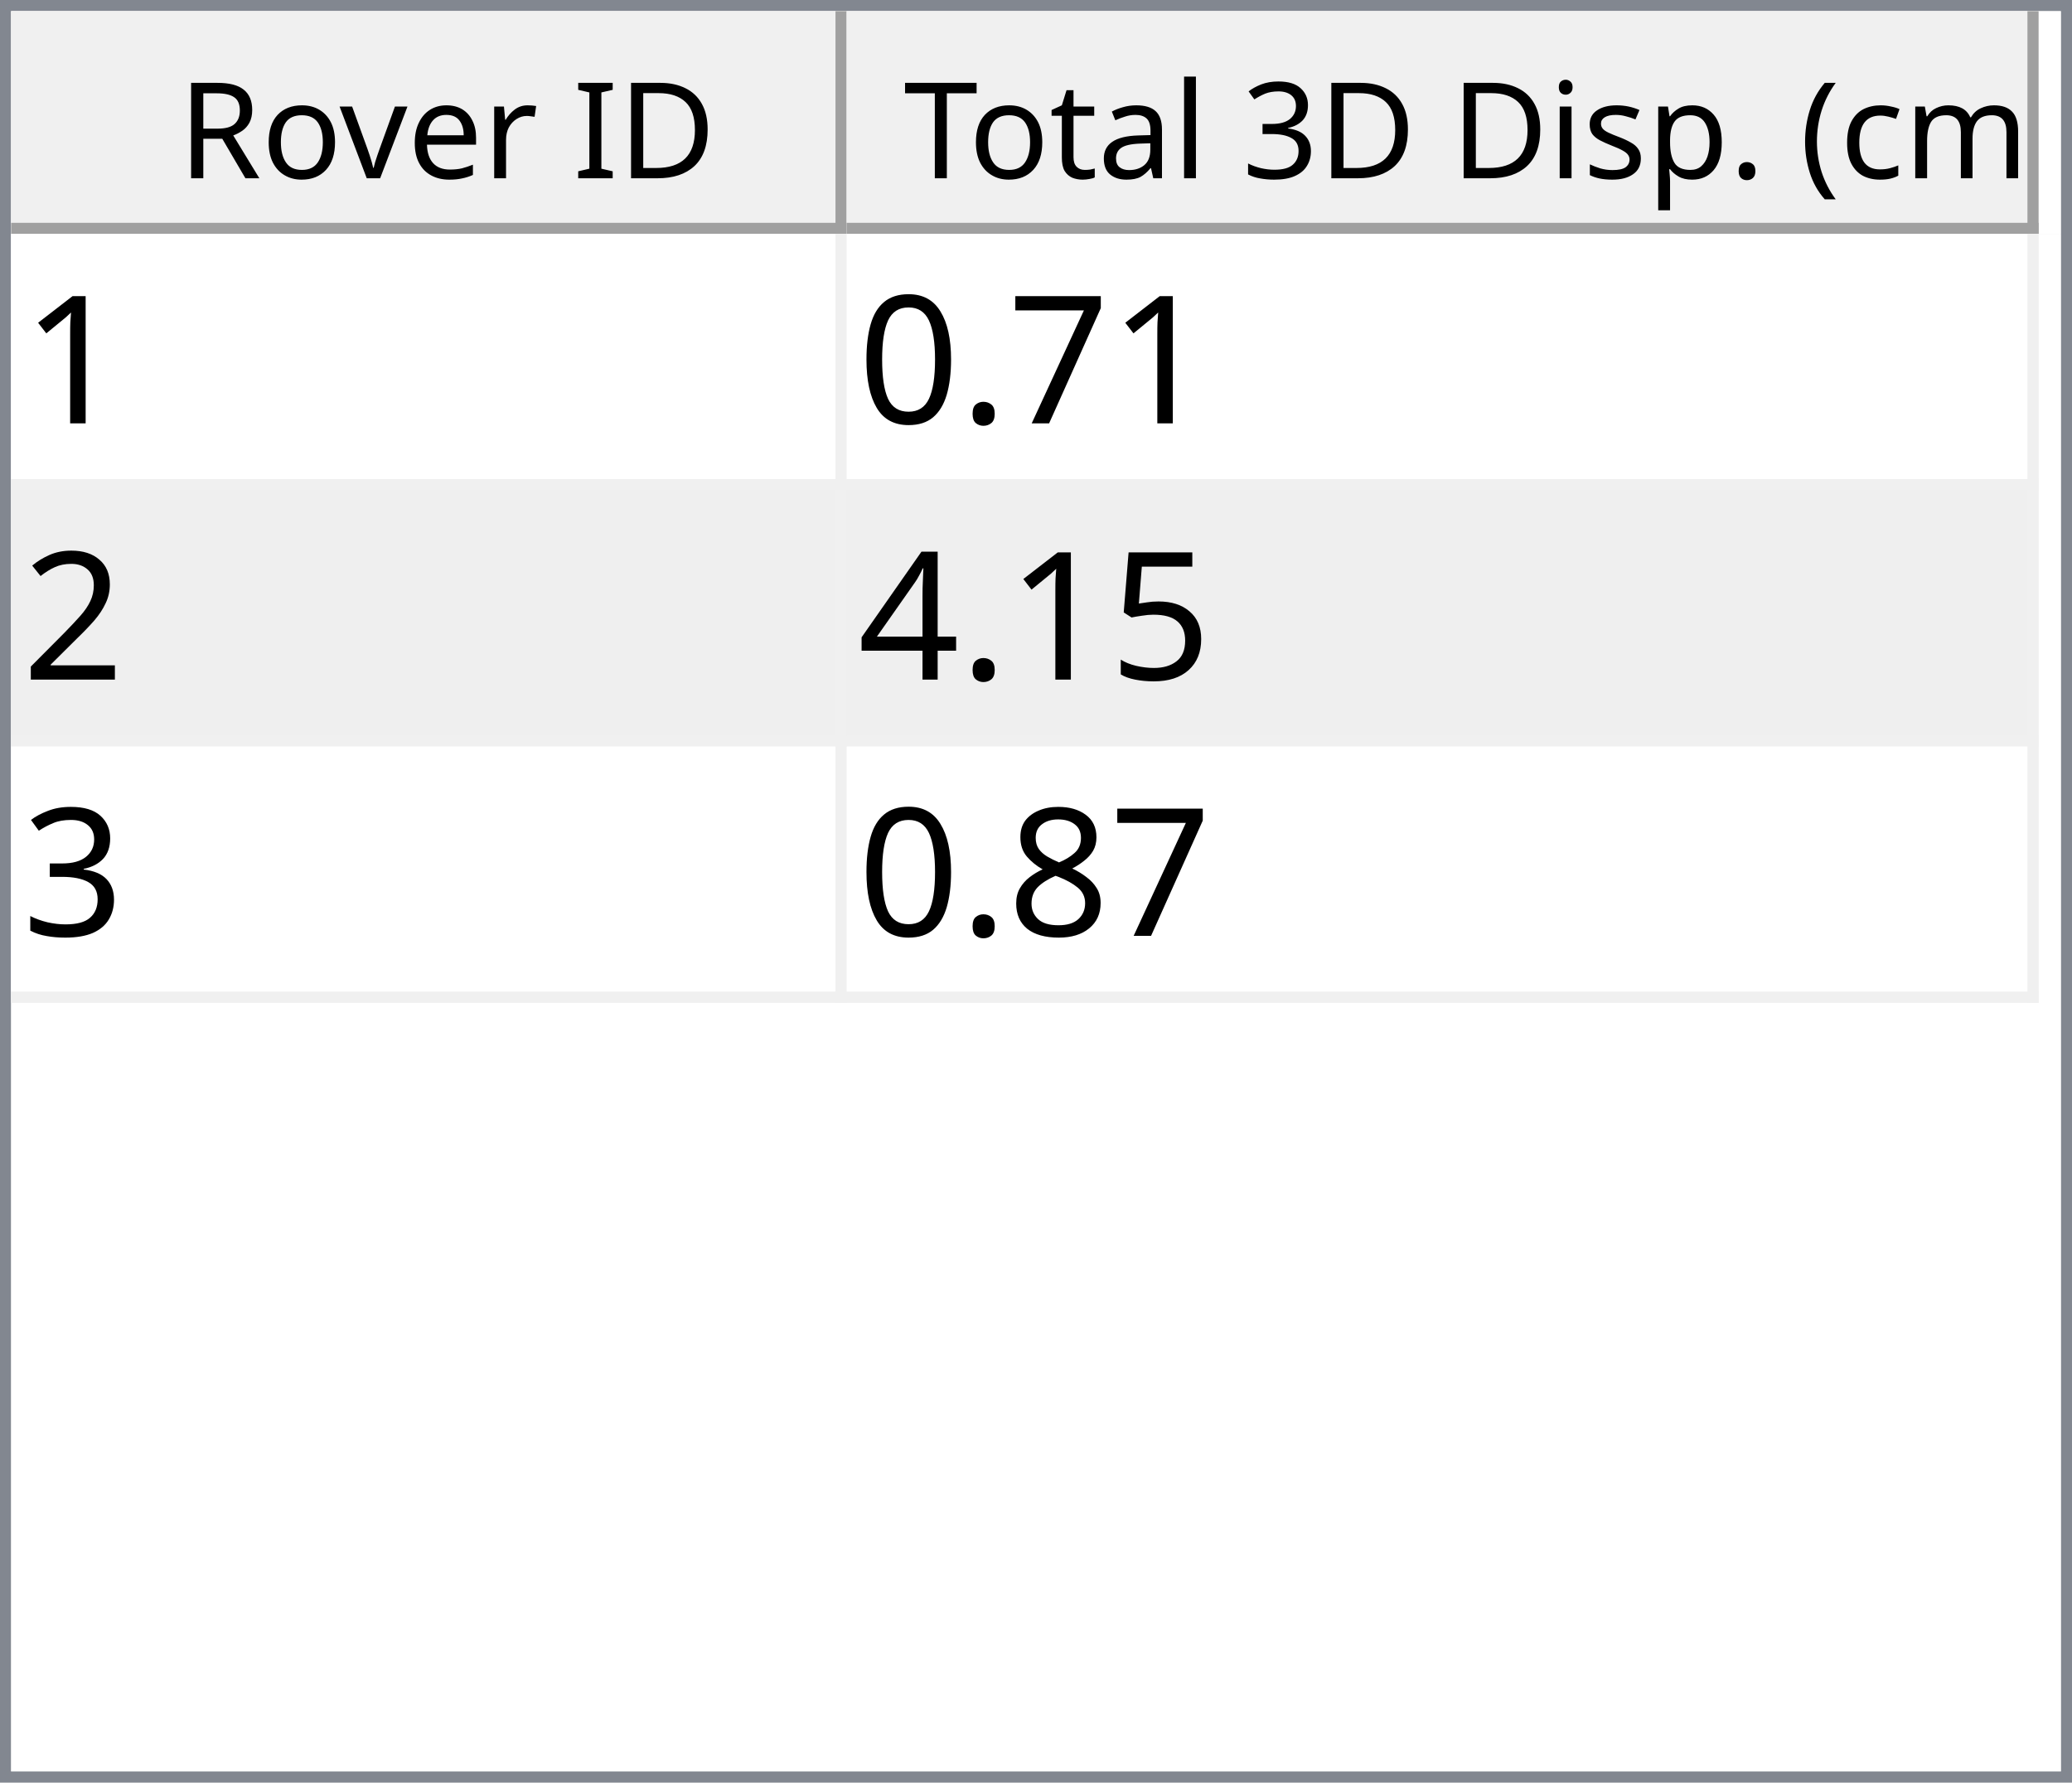
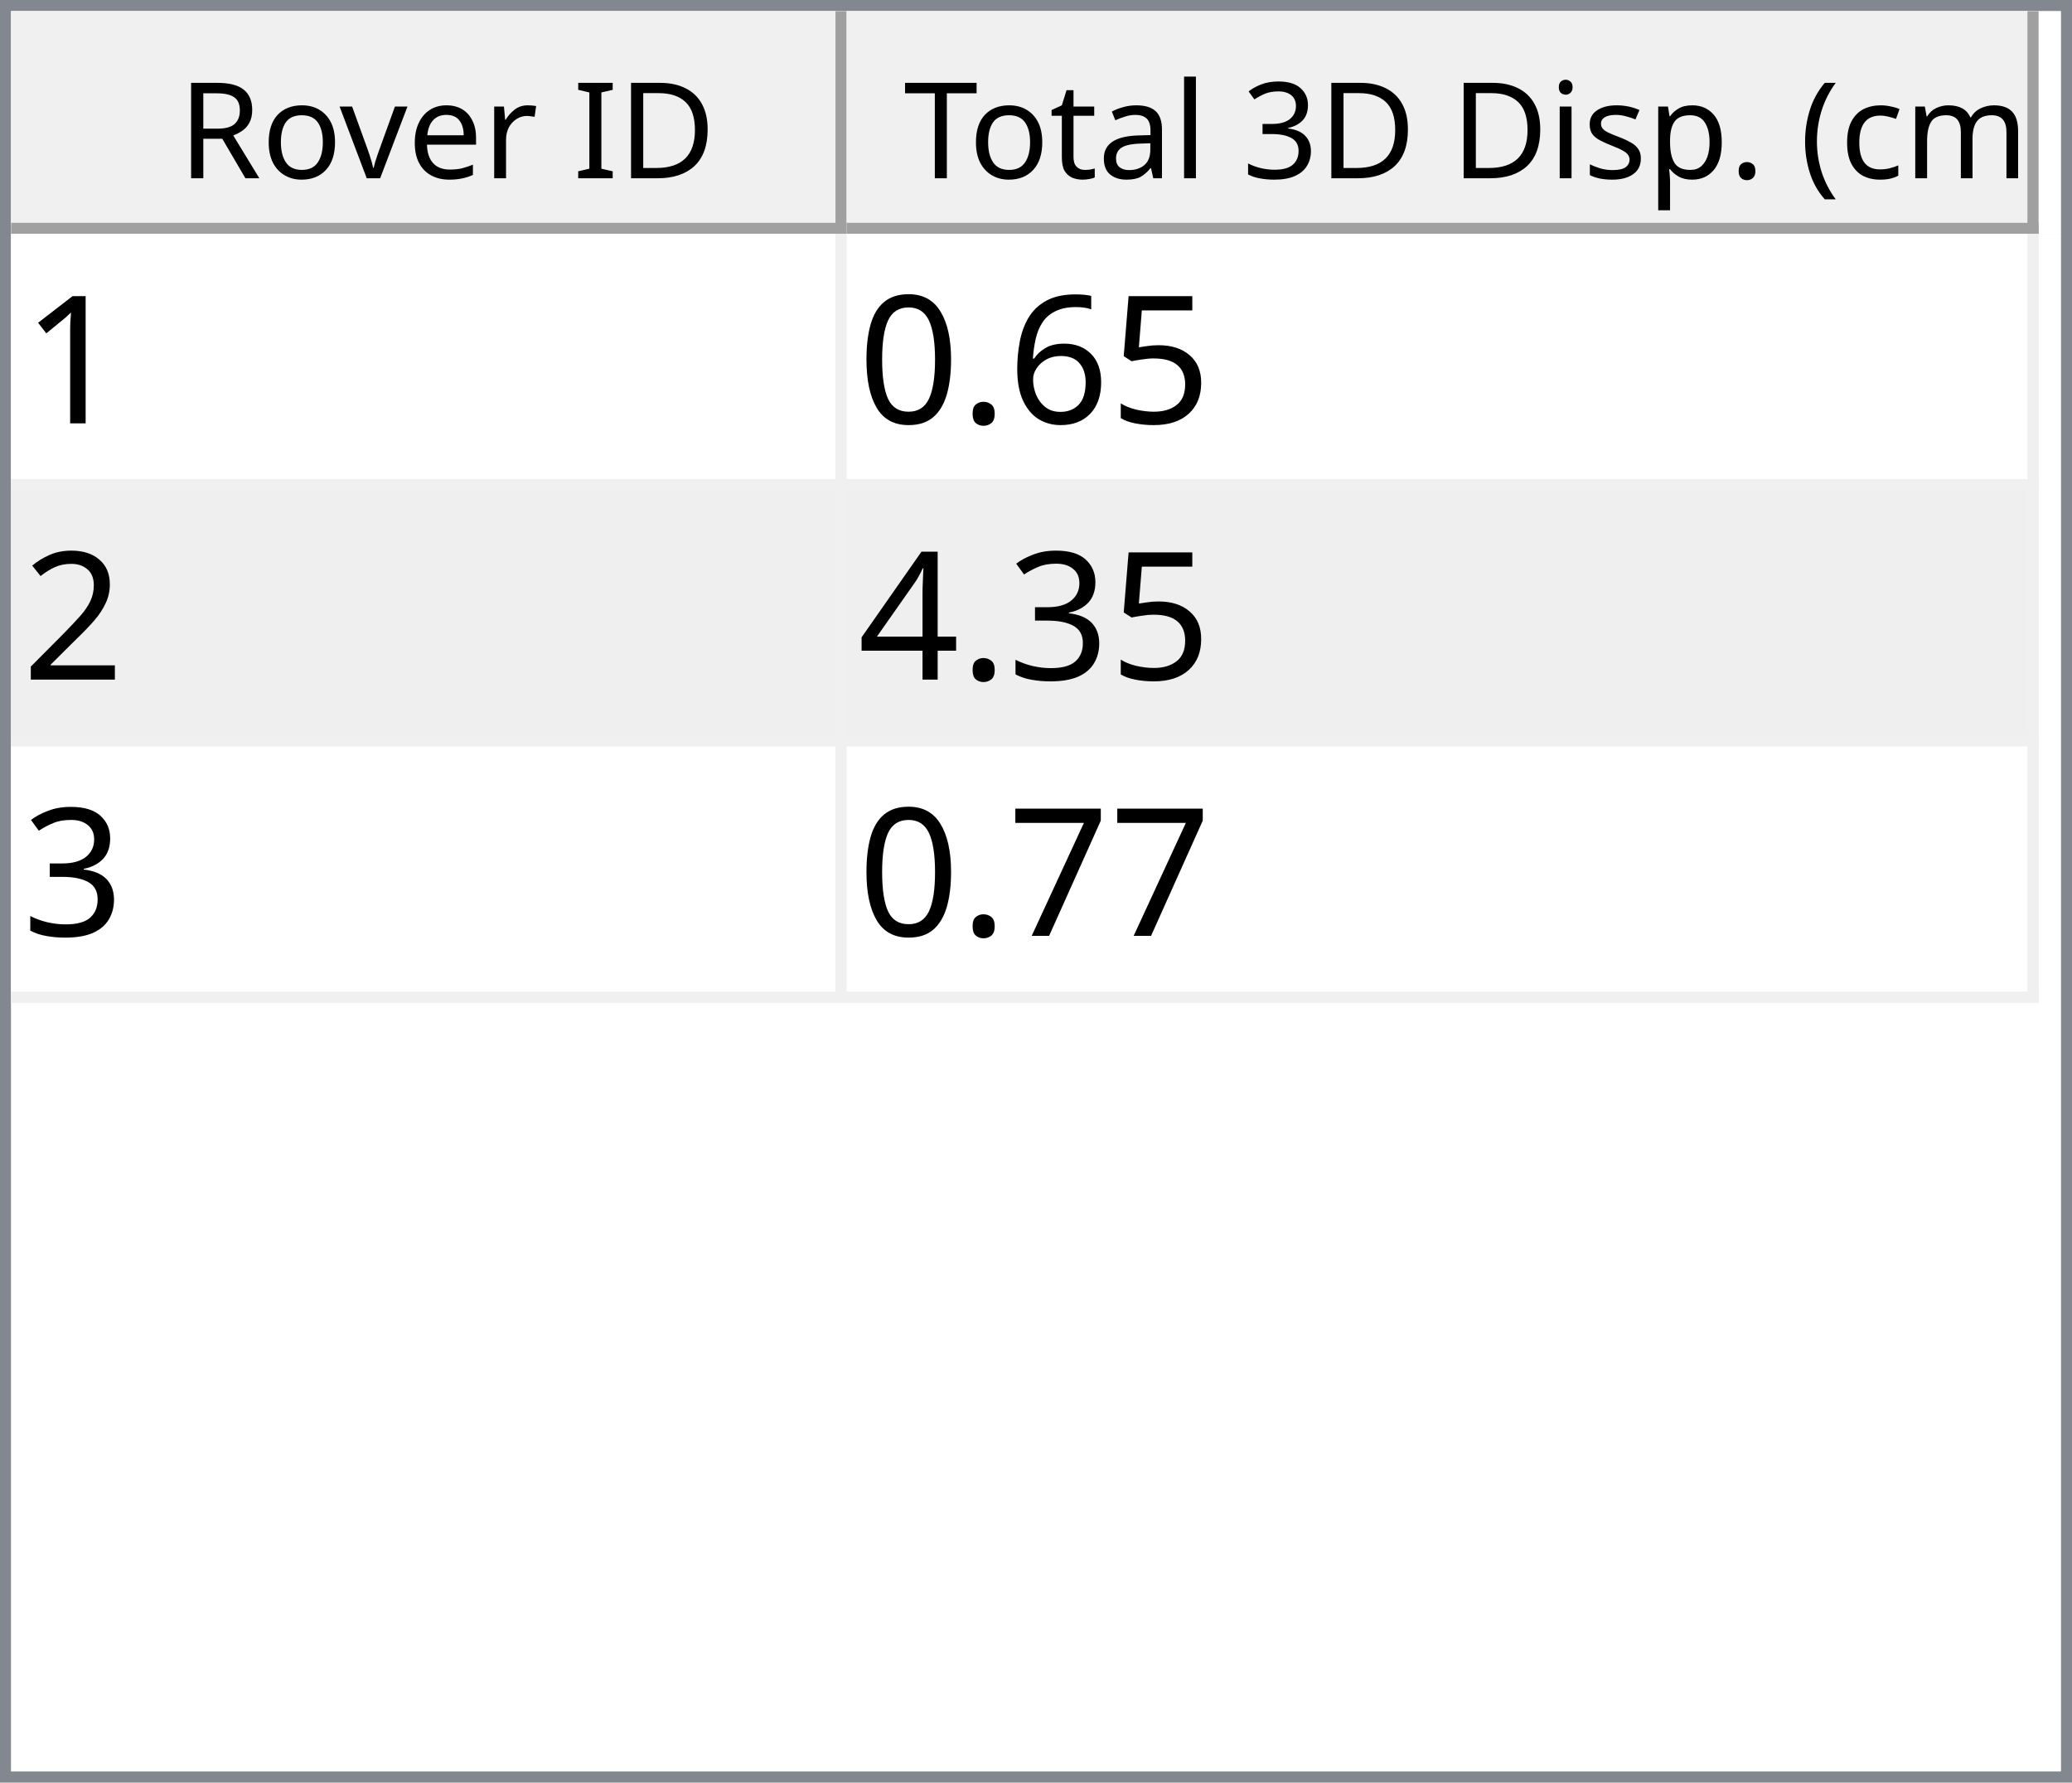
<svg xmlns="http://www.w3.org/2000/svg" style="fill-opacity:1; color-rendering:auto; color-interpolation:auto; text-rendering:auto; stroke:black; stroke-linecap:square; stroke-miterlimit:10; shape-rendering:auto; stroke-opacity:1; fill:black; stroke-dasharray:none; font-weight:normal; stroke-width:1; font-family:'Dialog'; font-style:normal; stroke-linejoin:miter; font-size:12px; stroke-dashoffset:0; image-rendering:auto;" width="186" height="160">
  <defs id="genericDefs" />
  <g>
    <defs id="defs1">
      <clipPath clipPathUnits="userSpaceOnUse" id="clipPath1">
        <path d="M0 0 L186 0 L186 160 L0 160 L0 0 Z" />
      </clipPath>
      <clipPath clipPathUnits="userSpaceOnUse" id="clipPath2">
        <path d="M0 0 L0 160 L186 160 L186 0 Z" />
      </clipPath>
      <clipPath clipPathUnits="userSpaceOnUse" id="clipPath3">
        <path d="M0 0 L0 20 L184 20 L184 0 Z" />
      </clipPath>
      <clipPath clipPathUnits="userSpaceOnUse" id="clipPath4">
        <path d="M0 0 L0 20 L75 20 L75 0 Z" />
      </clipPath>
      <clipPath clipPathUnits="userSpaceOnUse" id="clipPath5">
        <path d="M1 1 L1 19 L74 19 L74 1 Z" />
      </clipPath>
      <clipPath clipPathUnits="userSpaceOnUse" id="clipPath6">
        <path d="M0 0 L0 18 L73 18 L73 0 Z" />
      </clipPath>
      <clipPath clipPathUnits="userSpaceOnUse" id="clipPath7">
        <path d="M-0.5 -0.5 L-0.5 19.5 L74.5 19.5 L74.5 -0.5 Z" />
      </clipPath>
      <clipPath clipPathUnits="userSpaceOnUse" id="clipPath8">
        <path d="M0 0 L0 20 L107 20 L107 0 Z" />
      </clipPath>
      <clipPath clipPathUnits="userSpaceOnUse" id="clipPath9">
        <path d="M1 1 L1 19 L106 19 L106 1 Z" />
      </clipPath>
      <clipPath clipPathUnits="userSpaceOnUse" id="clipPath10">
        <path d="M0 0 L0 18 L105 18 L105 0 Z" />
      </clipPath>
      <clipPath clipPathUnits="userSpaceOnUse" id="clipPath11">
        <path d="M-0.5 -0.5 L-0.5 19.5 L106.5 19.5 L106.5 -0.5 Z" />
      </clipPath>
      <clipPath clipPathUnits="userSpaceOnUse" id="clipPath12">
        <path d="M0 0 L0 138 L184 138 L184 0 Z" />
      </clipPath>
      <clipPath clipPathUnits="userSpaceOnUse" id="clipPath13">
        <path d="M0 0 L0 69 L182 69 L182 0 Z" />
      </clipPath>
      <clipPath clipPathUnits="userSpaceOnUse" id="clipPath14">
        <path d="M-0.5 -0.5 L-0.5 68.5 L181.5 68.5 L181.5 -0.5 Z" />
      </clipPath>
      <clipPath clipPathUnits="userSpaceOnUse" id="clipPath15">
        <path d="M0 0 L0 22 L74 22 L74 0 Z" />
      </clipPath>
      <clipPath clipPathUnits="userSpaceOnUse" id="clipPath16">
        <path d="M0 0 L0 22 L106 22 L106 0 Z" />
      </clipPath>
      <font horiz-adv-x="64.551" id="font1">
        <font-face ascent="107.91" descent="25.098" units-per-em="100" style="font-style:normal; font-family:Segoe UI; font-weight:normal;" />
        <missing-glyph horiz-adv-x="64.551" d="M8.109 0 L8.109 68.266 L56.453 68.266 L56.453 0 L8.109 0 ZM15.328 7.234 L49.219 7.234 L49.219 61.031 L15.328 61.031 L15.328 7.234 Z" />
        <glyph unicode="D" horiz-adv-x="70.117" d="M9.188 0 L9.188 70.016 L28.516 70.016 Q65.531 70.016 65.531 35.891 Q65.531 19.672 55.25 9.836 Q44.969 0 27.734 0 L9.188 0 ZM17.391 62.594 L17.391 7.422 L27.828 7.422 Q41.609 7.422 49.273 14.797 Q56.938 22.172 56.938 35.688 Q56.938 62.594 28.328 62.594 L17.391 62.594 Z" />
        <glyph unicode="I" horiz-adv-x="26.611" d="M17.391 0 L9.188 0 L9.188 70.016 L17.391 70.016 L17.391 0 Z" />
        <glyph unicode=" " horiz-adv-x="27.393" d="" />
        <glyph unicode="r" horiz-adv-x="34.766" d="M34.188 41.891 Q32.078 43.5 28.125 43.5 Q23 43.5 19.555 38.672 Q16.109 33.844 16.109 25.484 L16.109 0 L8.109 0 L8.109 50 L16.109 50 L16.109 39.703 L16.312 39.703 Q18.016 44.969 21.531 47.922 Q25.047 50.875 29.391 50.875 Q32.516 50.875 34.188 50.203 L34.188 41.891 Z" />
        <glyph unicode="e" horiz-adv-x="52.295" d="M48.297 23 L12.984 23 Q13.188 14.656 17.484 10.109 Q21.781 5.562 29.297 5.562 Q37.75 5.562 44.828 11.141 L44.828 3.609 Q38.234 -1.172 27.391 -1.172 Q16.797 -1.172 10.742 5.641 Q4.688 12.453 4.688 24.812 Q4.688 36.469 11.305 43.82 Q17.922 51.172 27.734 51.172 Q37.547 51.172 42.922 44.828 Q48.297 38.484 48.297 27.203 L48.297 23 ZM40.094 29.781 Q40.047 36.719 36.75 40.578 Q33.453 44.438 27.594 44.438 Q21.922 44.438 17.969 40.383 Q14.016 36.328 13.094 29.781 L40.094 29.781 Z" />
        <glyph unicode="v" horiz-adv-x="47.9" d="M47.406 50 L27.484 0 L19.625 0 L0.688 50 L9.469 50 L22.172 13.672 Q23.578 9.672 23.922 6.688 L24.125 6.688 Q24.609 10.453 25.688 13.484 L38.969 50 L47.406 50 Z" />
        <glyph unicode="o" horiz-adv-x="58.594" d="M29 -1.172 Q17.922 -1.172 11.305 5.836 Q4.688 12.844 4.688 24.422 Q4.688 37.016 11.57 44.094 Q18.453 51.172 30.172 51.172 Q41.359 51.172 47.633 44.289 Q53.906 37.406 53.906 25.203 Q53.906 13.234 47.141 6.031 Q40.375 -1.172 29 -1.172 ZM29.594 44.438 Q21.875 44.438 17.383 39.188 Q12.891 33.938 12.891 24.703 Q12.891 15.828 17.43 10.695 Q21.969 5.562 29.594 5.562 Q37.359 5.562 41.531 10.594 Q45.703 15.625 45.703 24.906 Q45.703 34.281 41.531 39.359 Q37.359 44.438 29.594 44.438 Z" />
        <glyph unicode="R" horiz-adv-x="59.814" d="M59.375 0 L49.609 0 L37.891 19.625 Q36.281 22.359 34.766 24.289 Q33.25 26.219 31.664 27.438 Q30.078 28.656 28.25 29.219 Q26.422 29.781 24.125 29.781 L17.391 29.781 L17.391 0 L9.188 0 L9.188 70.016 L30.078 70.016 Q34.672 70.016 38.555 68.867 Q42.438 67.719 45.289 65.375 Q48.141 63.031 49.758 59.547 Q51.375 56.062 51.375 51.375 Q51.375 47.703 50.273 44.656 Q49.172 41.609 47.148 39.211 Q45.125 36.812 42.266 35.133 Q39.406 33.453 35.844 32.516 L35.844 32.328 Q37.594 31.547 38.891 30.547 Q40.188 29.547 41.359 28.18 Q42.531 26.812 43.68 25.078 Q44.828 23.344 46.234 21.047 L59.375 0 ZM17.391 62.594 L17.391 37.203 L28.516 37.203 Q31.594 37.203 34.203 38.133 Q36.812 39.062 38.719 40.797 Q40.625 42.531 41.703 45.047 Q42.781 47.562 42.781 50.688 Q42.781 56.297 39.141 59.445 Q35.5 62.594 28.609 62.594 L17.391 62.594 Z" />
        <glyph unicode=")" horiz-adv-x="30.176" d="M8.297 -15.922 L1.172 -15.922 Q16.406 2.344 16.406 26.812 Q16.406 51.469 1.078 70.016 L8.297 70.016 Q23.531 52.156 23.531 26.703 Q23.531 1.375 8.297 -15.922 Z" />
        <glyph unicode="m" horiz-adv-x="86.133" d="M79.109 0 L71.094 0 L71.094 28.719 Q71.094 37.016 68.531 40.727 Q65.969 44.438 59.906 44.438 Q54.781 44.438 51.195 39.75 Q47.609 35.062 47.609 28.516 L47.609 0 L39.594 0 L39.594 29.688 Q39.594 44.438 28.219 44.438 Q22.953 44.438 19.531 40.016 Q16.109 35.594 16.109 28.516 L16.109 0 L8.109 0 L8.109 50 L16.109 50 L16.109 42.094 L16.312 42.094 Q21.625 51.172 31.844 51.172 Q36.969 51.172 40.773 48.312 Q44.578 45.453 46 40.828 Q51.562 51.172 62.594 51.172 Q79.109 51.172 79.109 30.812 L79.109 0 Z" />
        <glyph unicode="c" horiz-adv-x="46.191" d="M42.188 2.297 Q36.422 -1.172 28.516 -1.172 Q17.828 -1.172 11.258 5.789 Q4.688 12.75 4.688 23.828 Q4.688 36.188 11.766 43.68 Q18.844 51.172 30.672 51.172 Q37.25 51.172 42.281 48.734 L42.281 40.531 Q36.719 44.438 30.375 44.438 Q22.703 44.438 17.797 38.945 Q12.891 33.453 12.891 24.516 Q12.891 15.719 17.508 10.641 Q22.125 5.562 29.891 5.562 Q36.422 5.562 42.188 9.906 L42.188 2.297 Z" />
        <glyph unicode="(" horiz-adv-x="30.176" d="M29.109 -15.922 L21.969 -15.922 Q6.844 1.375 6.844 26.703 Q6.844 52.156 21.969 70.016 L29.203 70.016 Q13.875 51.469 13.875 26.812 Q13.875 2.344 29.109 -15.922 Z" />
        <glyph unicode="." horiz-adv-x="21.68" d="M10.891 -1.078 Q8.641 -1.078 7.055 0.539 Q5.469 2.156 5.469 4.391 Q5.469 6.641 7.055 8.273 Q8.641 9.906 10.891 9.906 Q13.188 9.906 14.797 8.273 Q16.406 6.641 16.406 4.391 Q16.406 2.156 14.797 0.539 Q13.188 -1.078 10.891 -1.078 Z" />
        <glyph unicode="p" horiz-adv-x="58.789" d="M16.312 7.234 L16.109 7.234 L16.109 -23 L8.109 -23 L8.109 50 L16.109 50 L16.109 41.219 L16.312 41.219 Q22.219 51.172 33.594 51.172 Q43.266 51.172 48.688 44.461 Q54.109 37.75 54.109 26.469 Q54.109 13.922 48 6.375 Q41.891 -1.172 31.297 -1.172 Q21.578 -1.172 16.312 7.234 ZM16.109 27.391 L16.109 20.406 Q16.109 14.203 20.141 9.883 Q24.172 5.562 30.375 5.562 Q37.641 5.562 41.773 11.133 Q45.906 16.703 45.906 26.609 Q45.906 34.969 42.047 39.703 Q38.188 44.438 31.594 44.438 Q24.609 44.438 20.359 39.578 Q16.109 34.719 16.109 27.391 Z" />
        <glyph unicode="s" horiz-adv-x="42.432" d="M5.078 1.812 L5.078 10.406 Q11.625 5.562 19.484 5.562 Q30.031 5.562 30.031 12.594 Q30.031 14.594 29.125 15.992 Q28.219 17.391 26.68 18.461 Q25.141 19.531 23.07 20.383 Q21 21.234 18.609 22.172 Q15.281 23.484 12.766 24.828 Q10.25 26.172 8.57 27.859 Q6.891 29.547 6.031 31.695 Q5.172 33.844 5.172 36.719 Q5.172 40.234 6.789 42.945 Q8.406 45.656 11.086 47.484 Q13.766 49.312 17.211 50.242 Q20.656 51.172 24.312 51.172 Q30.812 51.172 35.938 48.922 L35.938 40.828 Q30.422 44.438 23.25 44.438 Q21 44.438 19.195 43.922 Q17.391 43.406 16.094 42.477 Q14.797 41.547 14.086 40.258 Q13.375 38.969 13.375 37.406 Q13.375 35.453 14.086 34.133 Q14.797 32.812 16.164 31.789 Q17.531 30.766 19.484 29.938 Q21.438 29.109 23.922 28.125 Q27.25 26.859 29.883 25.516 Q32.516 24.172 34.375 22.484 Q36.234 20.797 37.234 18.602 Q38.234 16.406 38.234 13.375 Q38.234 9.672 36.602 6.938 Q34.969 4.203 32.234 2.398 Q29.5 0.594 25.93 -0.289 Q22.359 -1.172 18.453 -1.172 Q10.75 -1.172 5.078 1.812 Z" />
        <glyph unicode="i" horiz-adv-x="24.219" d="M12.203 62.703 Q10.062 62.703 8.547 64.164 Q7.031 65.625 7.031 67.875 Q7.031 70.125 8.547 71.609 Q10.062 73.094 12.203 73.094 Q14.406 73.094 15.945 71.609 Q17.484 70.125 17.484 67.875 Q17.484 65.719 15.945 64.211 Q14.406 62.703 12.203 62.703 ZM16.109 0 L8.109 0 L8.109 50 L16.109 50 L16.109 0 Z" />
        <glyph unicode="3" horiz-adv-x="53.906" d="M46.531 19.828 Q46.531 15.094 44.75 11.211 Q42.969 7.328 39.719 4.57 Q36.469 1.812 31.93 0.297 Q27.391 -1.219 21.922 -1.219 Q11.922 -1.219 6 2.594 L6 11.188 Q13.094 5.609 22.219 5.609 Q25.875 5.609 28.828 6.539 Q31.781 7.469 33.906 9.227 Q36.031 10.984 37.18 13.477 Q38.328 15.969 38.328 19.094 Q38.328 32.812 18.797 32.812 L12.984 32.812 L12.984 39.594 L18.5 39.594 Q35.797 39.594 35.797 52.484 Q35.797 64.406 22.609 64.406 Q15.188 64.406 8.688 59.422 L8.688 67.188 Q15.375 71.188 24.609 71.188 Q29 71.188 32.57 69.969 Q36.141 68.75 38.68 66.555 Q41.219 64.359 42.609 61.281 Q44 58.203 44 54.5 Q44 40.672 30.031 36.719 L30.031 36.531 Q33.594 36.141 36.625 34.797 Q39.656 33.453 41.852 31.305 Q44.047 29.156 45.289 26.25 Q46.531 23.344 46.531 19.828 Z" />
        <glyph unicode="l" horiz-adv-x="24.219" d="M16.109 0 L8.109 0 L8.109 74.031 L16.109 74.031 L16.109 0 Z" />
        <glyph unicode="a" horiz-adv-x="50.879" d="M43.891 0 L35.891 0 L35.891 7.812 L35.688 7.812 Q30.469 -1.172 20.312 -1.172 Q12.844 -1.172 8.617 2.781 Q4.391 6.734 4.391 13.281 Q4.391 27.297 20.906 29.594 L35.891 31.688 Q35.891 44.438 25.594 44.438 Q16.547 44.438 9.281 38.281 L9.281 46.484 Q16.656 51.172 26.266 51.172 Q43.891 51.172 43.891 32.516 L43.891 0 ZM35.891 25.297 L23.828 23.641 Q18.266 22.859 15.43 20.875 Q12.594 18.891 12.594 13.875 Q12.594 10.203 15.211 7.883 Q17.828 5.562 22.172 5.562 Q28.125 5.562 32.008 9.742 Q35.891 13.922 35.891 20.312 L35.891 25.297 Z" />
        <glyph unicode="t" horiz-adv-x="33.887" d="M31.297 0.484 Q28.469 -1.078 23.828 -1.078 Q10.688 -1.078 10.688 13.578 L10.688 43.172 L2.094 43.172 L2.094 50 L10.688 50 L10.688 62.203 L18.703 64.797 L18.703 50 L31.297 50 L31.297 43.172 L18.703 43.172 L18.703 14.984 Q18.703 9.969 20.414 7.82 Q22.125 5.672 26.078 5.672 Q29.109 5.672 31.297 7.328 L31.297 0.484 Z" />
        <glyph unicode="T" horiz-adv-x="52.393" d="M50.594 62.594 L30.375 62.594 L30.375 0 L22.172 0 L22.172 62.594 L2 62.594 L2 70.016 L50.594 70.016 L50.594 62.594 Z" />
      </font>
      <font horiz-adv-x="75.0" id="font2">
        <font-face ascent="100.537" descent="21.973" units-per-em="100" style="font-style:normal; font-family:sans-serif; font-weight:normal;" />
        <missing-glyph horiz-adv-x="75.0" d="M12.5 0 L12.5 62.5 L62.5 62.5 L62.5 0 L12.5 0 ZM14.062 1.562 L60.938 1.562 L60.938 60.938 L14.062 60.938 L14.062 1.562 Z" />
        <glyph unicode="1" horiz-adv-x="55.615" d="M37.25 0 L28.469 0 L28.469 56 Q25.297 52.984 20.141 49.953 Q14.984 46.922 10.891 45.406 L10.891 53.906 Q18.266 57.375 23.781 62.305 Q29.297 67.234 31.594 71.875 L37.25 71.875 L37.25 0 Z" />
-         <glyph unicode="7" horiz-adv-x="55.615" d="M4.734 62.203 L4.734 70.656 L51.078 70.656 L51.078 63.812 Q44.234 56.547 37.523 44.484 Q30.812 32.422 27.156 19.672 Q24.516 10.688 23.781 0 L14.75 0 Q14.891 8.453 18.062 20.414 Q21.234 32.375 27.172 43.484 Q33.109 54.594 39.797 62.203 L4.734 62.203 Z" />
+         <glyph unicode="5" horiz-adv-x="55.615" d="M4.156 18.75 L13.375 19.531 Q14.406 12.797 18.141 9.398 Q21.875 6 27.156 6 Q33.5 6 37.891 10.789 Q42.281 15.578 42.281 23.484 Q42.281 31 38.062 35.352 Q33.844 39.703 27 39.703 Q22.75 39.703 19.336 37.773 Q15.922 35.844 13.969 32.766 L5.719 33.844 L12.641 70.609 L48.25 70.609 L48.25 62.203 L19.672 62.203 L15.828 42.969 Q22.266 47.469 29.344 47.469 Q38.719 47.469 45.164 40.969 Q51.609 34.469 51.609 24.266 Q51.609 14.547 45.953 7.469 Q39.062 -1.219 27.156 -1.219 Q17.391 -1.219 11.211 4.25 Q5.031 9.719 4.156 18.75 Z" />
+         <glyph unicode="6" horiz-adv-x="55.615" d="M49.75 54.047 L41.016 53.375 Q39.844 58.547 37.703 60.891 Q34.125 64.656 28.906 64.656 Q24.703 64.656 21.531 62.312 Q17.391 59.281 14.992 53.469 Q12.594 47.656 12.5 36.922 Q15.672 41.75 20.266 44.094 Q24.859 46.438 29.891 46.438 Q38.672 46.438 44.852 39.969 Q51.031 33.5 51.031 23.25 Q51.031 16.5 48.125 10.719 Q45.219 4.938 40.141 1.859 Q35.062 -1.219 28.609 -1.219 Q17.625 -1.219 10.695 6.859 Q3.766 14.938 3.766 33.5 Q3.766 54.25 11.422 63.672 Q18.109 71.875 29.438 71.875 Q37.891 71.875 43.289 67.141 Q48.688 62.406 49.75 54.047 ZM13.875 23.188 Q13.875 18.656 15.797 14.508 Q17.719 10.359 21.188 8.18 Q24.656 6 28.469 6 Q34.031 6 38.039 10.492 Q42.047 14.984 42.047 22.703 Q42.047 30.125 38.086 34.398 Q34.125 38.672 28.125 38.672 Q22.172 38.672 18.023 34.398 Q13.875 30.125 13.875 23.188 Z" />
        <glyph unicode="." horiz-adv-x="27.783" d="M9.078 0 L9.078 10.016 L19.094 10.016 L19.094 0 L9.078 0 Z" />
        <glyph unicode="0" horiz-adv-x="55.615" d="M4.156 35.297 Q4.156 48 6.766 55.742 Q9.375 63.484 14.523 67.68 Q19.672 71.875 27.484 71.875 Q33.25 71.875 37.594 69.555 Q41.938 67.234 44.773 62.867 Q47.609 58.5 49.219 52.227 Q50.828 45.953 50.828 35.297 Q50.828 22.703 48.242 14.969 Q45.656 7.234 40.508 3.008 Q35.359 -1.219 27.484 -1.219 Q17.141 -1.219 11.234 6.203 Q4.156 15.141 4.156 35.297 ZM13.188 35.297 Q13.188 17.672 17.312 11.836 Q21.438 6 27.484 6 Q33.547 6 37.672 11.859 Q41.797 17.719 41.797 35.297 Q41.797 52.984 37.672 58.789 Q33.547 64.594 27.391 64.594 Q21.344 64.594 17.719 59.469 Q13.188 52.938 13.188 35.297 Z" />
        <glyph unicode="2" horiz-adv-x="55.615" d="M50.344 8.453 L50.344 0 L3.031 0 Q2.938 3.172 4.047 6.109 Q5.859 10.938 9.836 15.625 Q13.812 20.312 21.344 26.469 Q33.016 36.031 37.117 41.625 Q41.219 47.219 41.219 52.203 Q41.219 57.422 37.477 61.008 Q33.734 64.594 27.734 64.594 Q21.391 64.594 17.578 60.789 Q13.766 56.984 13.719 50.25 L4.688 51.172 Q5.609 61.281 11.664 66.578 Q17.719 71.875 27.938 71.875 Q38.234 71.875 44.242 66.164 Q50.25 60.453 50.25 52 Q50.25 47.703 48.492 43.555 Q46.734 39.406 42.656 34.812 Q38.578 30.219 29.109 22.219 Q21.188 15.578 18.945 13.211 Q16.703 10.844 15.234 8.453 L50.344 8.453 Z" />
-         <glyph unicode="5" horiz-adv-x="55.615" d="M4.156 18.75 L13.375 19.531 Q14.406 12.797 18.141 9.398 Q21.875 6 27.156 6 Q33.5 6 37.891 10.789 Q42.281 15.578 42.281 23.484 Q42.281 31 38.062 35.352 Q33.844 39.703 27 39.703 Q22.75 39.703 19.336 37.773 Q15.922 35.844 13.969 32.766 L5.719 33.844 L12.641 70.609 L48.25 70.609 L48.25 62.203 L19.672 62.203 L15.828 42.969 Q22.266 47.469 29.344 47.469 Q38.719 47.469 45.164 40.969 Q51.609 34.469 51.609 24.266 Q51.609 14.547 45.953 7.469 Q39.062 -1.219 27.156 -1.219 Q17.391 -1.219 11.211 4.25 Q5.031 9.719 4.156 18.75 Z" />
+         <glyph unicode="3" horiz-adv-x="55.615" d="M4.203 18.891 L12.984 20.062 Q14.5 12.594 18.141 9.297 Q21.781 6 27 6 Q33.203 6 37.477 10.297 Q41.75 14.594 41.75 20.953 Q41.75 27 37.797 30.93 Q33.844 34.859 27.734 34.859 Q25.25 34.859 21.531 33.891 L22.516 41.609 Q23.391 41.5 23.922 41.5 Q29.547 41.5 34.039 44.43 Q38.531 47.359 38.531 53.469 Q38.531 58.297 35.258 61.477 Q31.984 64.656 26.812 64.656 Q21.688 64.656 18.266 61.43 Q14.844 58.203 13.875 51.766 L5.078 53.328 Q6.688 62.156 12.398 67.016 Q18.109 71.875 26.609 71.875 Q32.469 71.875 37.398 69.359 Q42.328 66.844 44.945 62.5 Q47.562 58.156 47.562 53.266 Q47.562 48.641 45.07 44.828 Q42.578 41.016 37.703 38.766 Q44.047 37.312 47.562 32.695 Q51.078 28.078 51.078 21.141 Q51.078 11.766 44.242 5.25 Q37.406 -1.266 26.953 -1.266 Q17.531 -1.266 11.305 4.352 Q5.078 9.969 4.203 18.891 Z" />
        <glyph unicode="4" horiz-adv-x="55.615" d="M32.328 0 L32.328 17.141 L1.266 17.141 L1.266 25.203 L33.938 71.578 L41.109 71.578 L41.109 25.203 L50.781 25.203 L50.781 17.141 L41.109 17.141 L41.109 0 L32.328 0 ZM32.328 25.203 L32.328 57.469 L9.906 25.203 L32.328 25.203 Z" />
-         <glyph unicode="3" horiz-adv-x="55.615" d="M4.203 18.891 L12.984 20.062 Q14.5 12.594 18.141 9.297 Q21.781 6 27 6 Q33.203 6 37.477 10.297 Q41.75 14.594 41.75 20.953 Q41.75 27 37.797 30.93 Q33.844 34.859 27.734 34.859 Q25.25 34.859 21.531 33.891 L22.516 41.609 Q23.391 41.5 23.922 41.5 Q29.547 41.5 34.039 44.43 Q38.531 47.359 38.531 53.469 Q38.531 58.297 35.258 61.477 Q31.984 64.656 26.812 64.656 Q21.688 64.656 18.266 61.43 Q14.844 58.203 13.875 51.766 L5.078 53.328 Q6.688 62.156 12.398 67.016 Q18.109 71.875 26.609 71.875 Q32.469 71.875 37.398 69.359 Q42.328 66.844 44.945 62.5 Q47.562 58.156 47.562 53.266 Q47.562 48.641 45.07 44.828 Q42.578 41.016 37.703 38.766 Q44.047 37.312 47.562 32.695 Q51.078 28.078 51.078 21.141 Q51.078 11.766 44.242 5.25 Q37.406 -1.266 26.953 -1.266 Q17.531 -1.266 11.305 4.352 Q5.078 9.969 4.203 18.891 Z" />
-         <glyph unicode="8" horiz-adv-x="55.615" d="M17.672 38.812 Q12.203 40.828 9.57 44.539 Q6.938 48.25 6.938 53.422 Q6.938 61.234 12.555 66.555 Q18.172 71.875 27.484 71.875 Q36.859 71.875 42.578 66.43 Q48.297 60.984 48.297 53.172 Q48.297 48.188 45.68 44.508 Q43.062 40.828 37.75 38.812 Q44.344 36.672 47.781 31.883 Q51.219 27.094 51.219 20.453 Q51.219 11.281 44.727 5.031 Q38.234 -1.219 27.641 -1.219 Q17.047 -1.219 10.547 5.055 Q4.047 11.328 4.047 20.703 Q4.047 27.688 7.594 32.398 Q11.141 37.109 17.672 38.812 ZM15.922 53.719 Q15.922 48.641 19.195 45.414 Q22.469 42.188 27.688 42.188 Q32.766 42.188 36.016 45.383 Q39.266 48.578 39.266 53.219 Q39.266 58.062 35.914 61.359 Q32.562 64.656 27.594 64.656 Q22.562 64.656 19.242 61.43 Q15.922 58.203 15.922 53.719 ZM13.094 20.656 Q13.094 16.891 14.875 13.375 Q16.656 9.859 20.172 7.93 Q23.688 6 27.734 6 Q34.031 6 38.133 10.055 Q42.234 14.109 42.234 20.359 Q42.234 26.703 38.016 30.859 Q33.797 35.016 27.438 35.016 Q21.234 35.016 17.164 30.914 Q13.094 26.812 13.094 20.656 Z" />
+         <glyph unicode="7" horiz-adv-x="55.615" d="M4.734 62.203 L4.734 70.656 L51.078 70.656 L51.078 63.812 Q44.234 56.547 37.523 44.484 Q30.812 32.422 27.156 19.672 Q24.516 10.688 23.781 0 L14.75 0 Q14.891 8.453 18.062 20.414 Q21.234 32.375 27.172 43.484 Q33.109 54.594 39.797 62.203 L4.734 62.203 Z" />
      </font>
    </defs>
    <g style="fill:white; stroke:white;">
      <rect x="0" y="0" width="186" style="clip-path:url(#clipPath1); stroke:none;" height="160" />
    </g>
    <g style="fill:white; text-rendering:optimizeSpeed; color-rendering:optimizeSpeed; image-rendering:optimizeSpeed; shape-rendering:crispEdges; stroke:white; color-interpolation:sRGB;">
      <rect x="0" width="186" height="160" y="0" style="stroke:none;" />
      <path style="stroke:none;" d="M0 160 L186 160 L186 0 L0 0 Z" />
    </g>
    <g style="fill:rgb(240,240,240); font-family:'Segoe UI'; stroke:rgb(240,240,240);">
      <rect x="0" y="0" width="186" style="clip-path:url(#clipPath2); stroke:none;" height="160" />
    </g>
    <g style="fill:rgb(130,135,144); font-family:'Segoe UI'; stroke:rgb(130,135,144);">
      <path d="M0 0 L186 0 L186 160 L0 160 L0 0 ZM1 1 L185 1 L185 159 L1 159 L1 1 Z" style="fill-rule:evenodd; clip-path:url(#clipPath2); stroke:none;" />
    </g>
    <g style="fill:white; font-family:'Segoe UI'; stroke:white;" transform="translate(1,1)">
      <rect x="0" y="0" width="184" style="clip-path:url(#clipPath3); stroke:none;" height="20" />
    </g>
    <g style="fill:rgb(240,240,240); font-family:'Segoe UI'; stroke:rgb(240,240,240);" transform="translate(1,1)">
      <rect x="0" y="0" width="75" style="clip-path:url(#clipPath4); stroke:none;" height="20" />
    </g>
    <g style="font-family:'Segoe UI';" transform="translate(2,2)">
      <text x="14" xml:space="preserve" y="14" style="clip-path:url(#clipPath6); stroke:none;">Rover ID</text>
    </g>
    <g style="fill:rgb(160,160,160); font-family:'Segoe UI'; stroke:rgb(160,160,160); stroke-linejoin:bevel;" transform="translate(1.5,1.5)">
      <line x1="74" x2="74" y1="0" style="fill:none; clip-path:url(#clipPath7);" y2="19" />
    </g>
    <g style="fill:rgb(160,160,160); font-family:'Segoe UI'; stroke:rgb(160,160,160); stroke-linejoin:bevel;" transform="matrix(1,0,0,1,1,1) translate(0.5,0.5)">
      <line x1="0" x2="74" y1="19" style="fill:none; clip-path:url(#clipPath7);" y2="19" />
    </g>
    <g style="fill:rgb(240,240,240); font-family:'Segoe UI'; stroke:rgb(240,240,240);" transform="translate(76,1)">
      <rect x="0" y="0" width="107" style="clip-path:url(#clipPath8); stroke:none;" height="20" />
    </g>
    <g style="font-family:'Segoe UI';" transform="translate(77,2)">
      <text x="1" xml:space="preserve" y="14" style="clip-path:url(#clipPath10); stroke:none;"> Total 3D Disp. (cm)</text>
    </g>
    <g style="fill:rgb(160,160,160); font-family:'Segoe UI'; stroke:rgb(160,160,160); stroke-linejoin:bevel;" transform="translate(76.5,1.5)">
      <line x1="106" x2="106" y1="0" style="fill:none; clip-path:url(#clipPath11);" y2="19" />
    </g>
    <g style="fill:rgb(160,160,160); font-family:'Segoe UI'; stroke:rgb(160,160,160); stroke-linejoin:bevel;" transform="matrix(1,0,0,1,76,1) translate(0.5,0.5)">
      <line x1="0" x2="106" y1="19" style="fill:none; clip-path:url(#clipPath11);" y2="19" />
    </g>
    <g style="fill:white; font-family:'Segoe UI'; stroke:white;" transform="translate(1,21)">
      <rect x="0" y="0" width="184" style="clip-path:url(#clipPath12); stroke:none;" height="138" />
    </g>
    <g style="fill:rgb(240,240,240); font-size:16px; font-family:sans-serif; stroke:rgb(240,240,240);" transform="translate(1,21)">
      <rect x="0" y="0" width="182" style="clip-path:url(#clipPath13); stroke:none;" height="69" />
      <line transform="translate(0.5,0.5)" x1="0" x2="181" y1="22" style="clip-path:url(#clipPath14); fill:none; stroke-linejoin:bevel;" y2="22" />
    </g>
    <g transform="matrix(1,0,0,1,1,21) translate(0.5,0.5)" style="fill:rgb(240,240,240); font-size:16px; font-family:sans-serif; stroke:rgb(240,240,240); stroke-linejoin:bevel;">
      <line x1="0" x2="181" y1="45" style="fill:none; clip-path:url(#clipPath14);" y2="45" />
    </g>
    <g transform="matrix(1,0,0,1,1,21) translate(0.5,0.5)" style="fill:rgb(240,240,240); font-size:16px; font-family:sans-serif; stroke:rgb(240,240,240); stroke-linejoin:bevel;">
      <line x1="0" x2="181" y1="68" style="fill:none; clip-path:url(#clipPath14);" y2="68" />
    </g>
    <g transform="matrix(1,0,0,1,1,21) translate(0.5,0.5)" style="fill:rgb(240,240,240); font-size:16px; font-family:sans-serif; stroke:rgb(240,240,240); stroke-linejoin:bevel;">
      <line x1="74" x2="74" y1="0" style="fill:none; clip-path:url(#clipPath14);" y2="68" />
    </g>
    <g transform="matrix(1,0,0,1,1,21) translate(0.5,0.5)" style="fill:rgb(240,240,240); font-size:16px; font-family:sans-serif; stroke:rgb(240,240,240); stroke-linejoin:bevel;">
      <line x1="181" x2="181" y1="0" style="fill:none; clip-path:url(#clipPath14);" y2="68" />
    </g>
    <g style="fill:white; font-size:16px; font-family:sans-serif; stroke:white;" transform="matrix(1,0,0,1,1,21)">
      <rect x="0" y="0" width="74" style="clip-path:url(#clipPath15); stroke:none;" height="22" />
      <text x="1" y="17" style="fill:black; clip-path:url(#clipPath15); stroke:none;" xml:space="preserve">1</text>
    </g>
    <g style="fill:white; font-size:16px; font-family:sans-serif; stroke:white;" transform="matrix(1,0,0,1,1,21) translate(75,0)">
      <rect x="0" y="0" width="106" style="clip-path:url(#clipPath16); stroke:none;" height="22" />
-       <text x="1" y="17" style="fill:black; clip-path:url(#clipPath16); stroke:none;" xml:space="preserve">0.71</text>
+       <text x="1" y="17" style="fill:black; clip-path:url(#clipPath16); stroke:none;" xml:space="preserve">0.65</text>
    </g>
    <g style="fill:rgb(239,239,239); font-size:16px; font-family:sans-serif; stroke:rgb(239,239,239);" transform="matrix(1,0,0,1,1,21) translate(0,23)">
      <rect x="0" y="0" width="74" style="clip-path:url(#clipPath15); stroke:none;" height="22" />
      <text x="1" y="17" style="fill:black; clip-path:url(#clipPath15); stroke:none;" xml:space="preserve">2</text>
    </g>
    <g style="fill:rgb(239,239,239); font-size:16px; font-family:sans-serif; stroke:rgb(239,239,239);" transform="matrix(1,0,0,1,1,21) translate(75,23)">
      <rect x="0" y="0" width="106" style="clip-path:url(#clipPath16); stroke:none;" height="22" />
-       <text x="1" y="17" style="fill:black; clip-path:url(#clipPath16); stroke:none;" xml:space="preserve">4.15</text>
+       <text x="1" y="17" style="fill:black; clip-path:url(#clipPath16); stroke:none;" xml:space="preserve">4.35</text>
    </g>
    <g style="fill:white; font-size:16px; font-family:sans-serif; stroke:white;" transform="matrix(1,0,0,1,1,21) translate(0,46)">
      <rect x="0" y="0" width="74" style="clip-path:url(#clipPath15); stroke:none;" height="22" />
      <text x="1" y="17" style="fill:black; clip-path:url(#clipPath15); stroke:none;" xml:space="preserve">3</text>
    </g>
    <g style="fill:white; font-size:16px; font-family:sans-serif; stroke:white;" transform="matrix(1,0,0,1,1,21) translate(75,46)">
      <rect x="0" y="0" width="106" style="clip-path:url(#clipPath16); stroke:none;" height="22" />
-       <text x="1" y="17" style="fill:black; clip-path:url(#clipPath16); stroke:none;" xml:space="preserve">0.87</text>
+       <text x="1" y="17" style="fill:black; clip-path:url(#clipPath16); stroke:none;" xml:space="preserve">0.77</text>
    </g>
  </g>
</svg>
